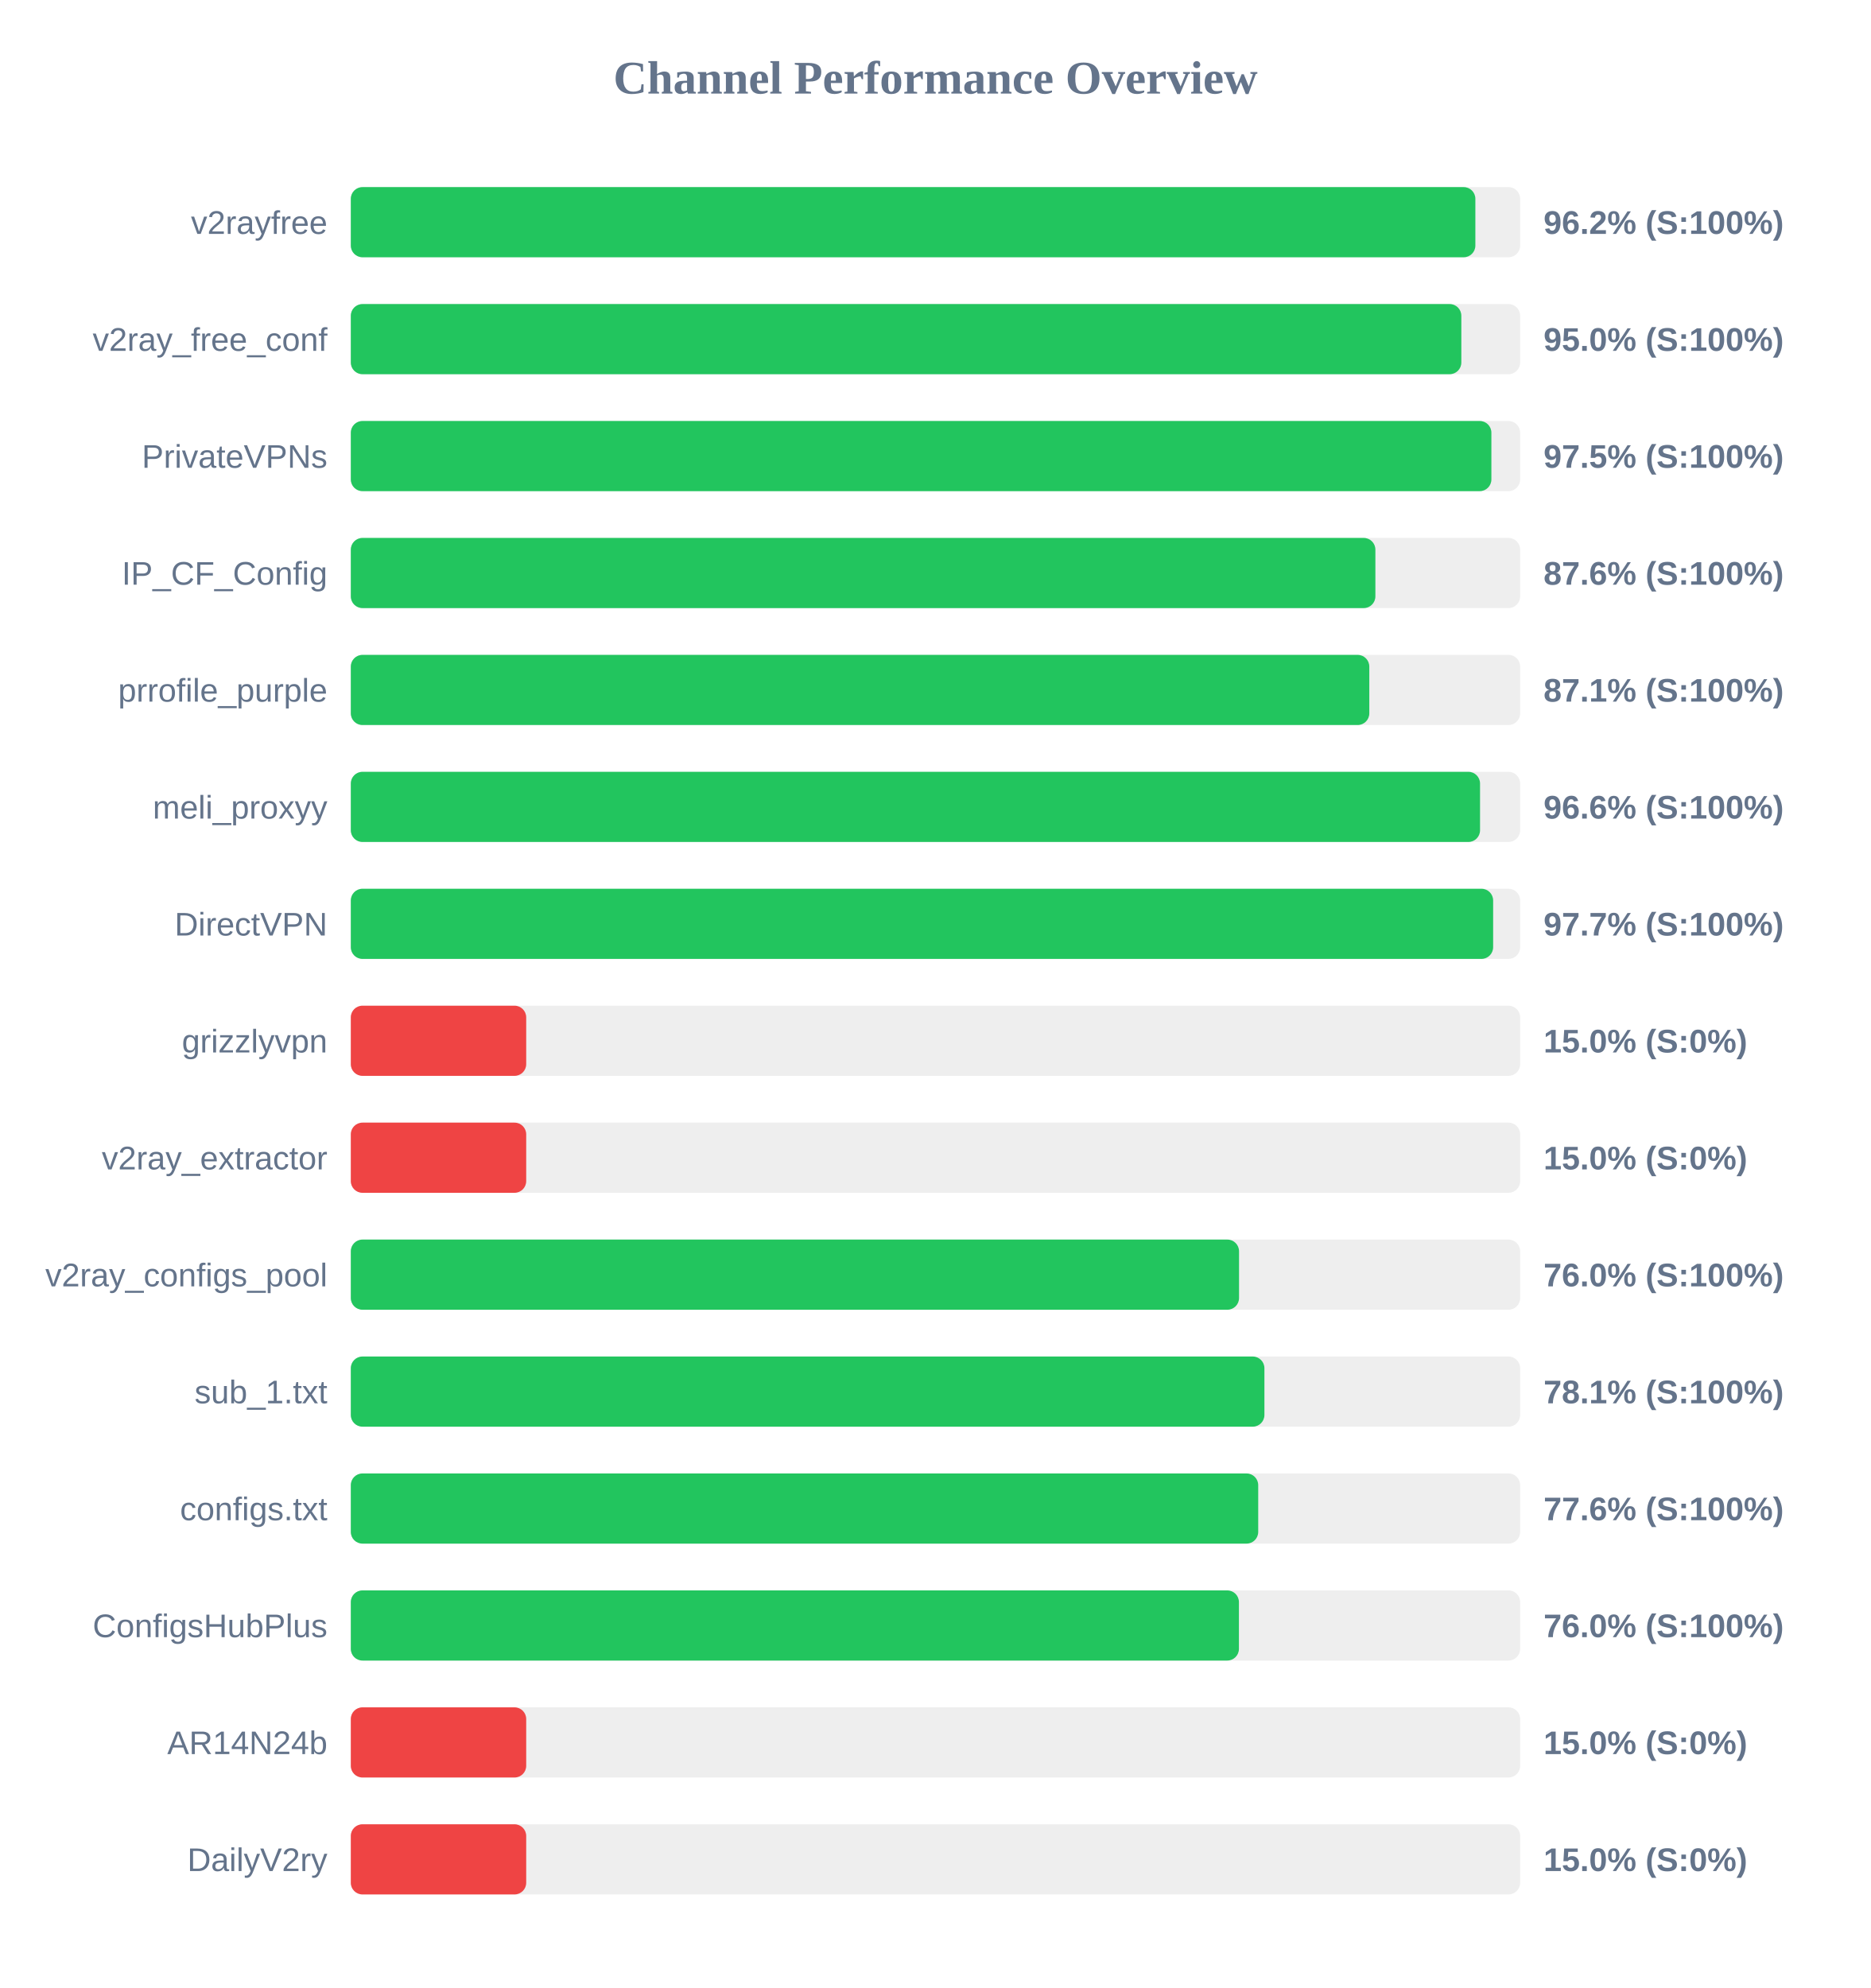
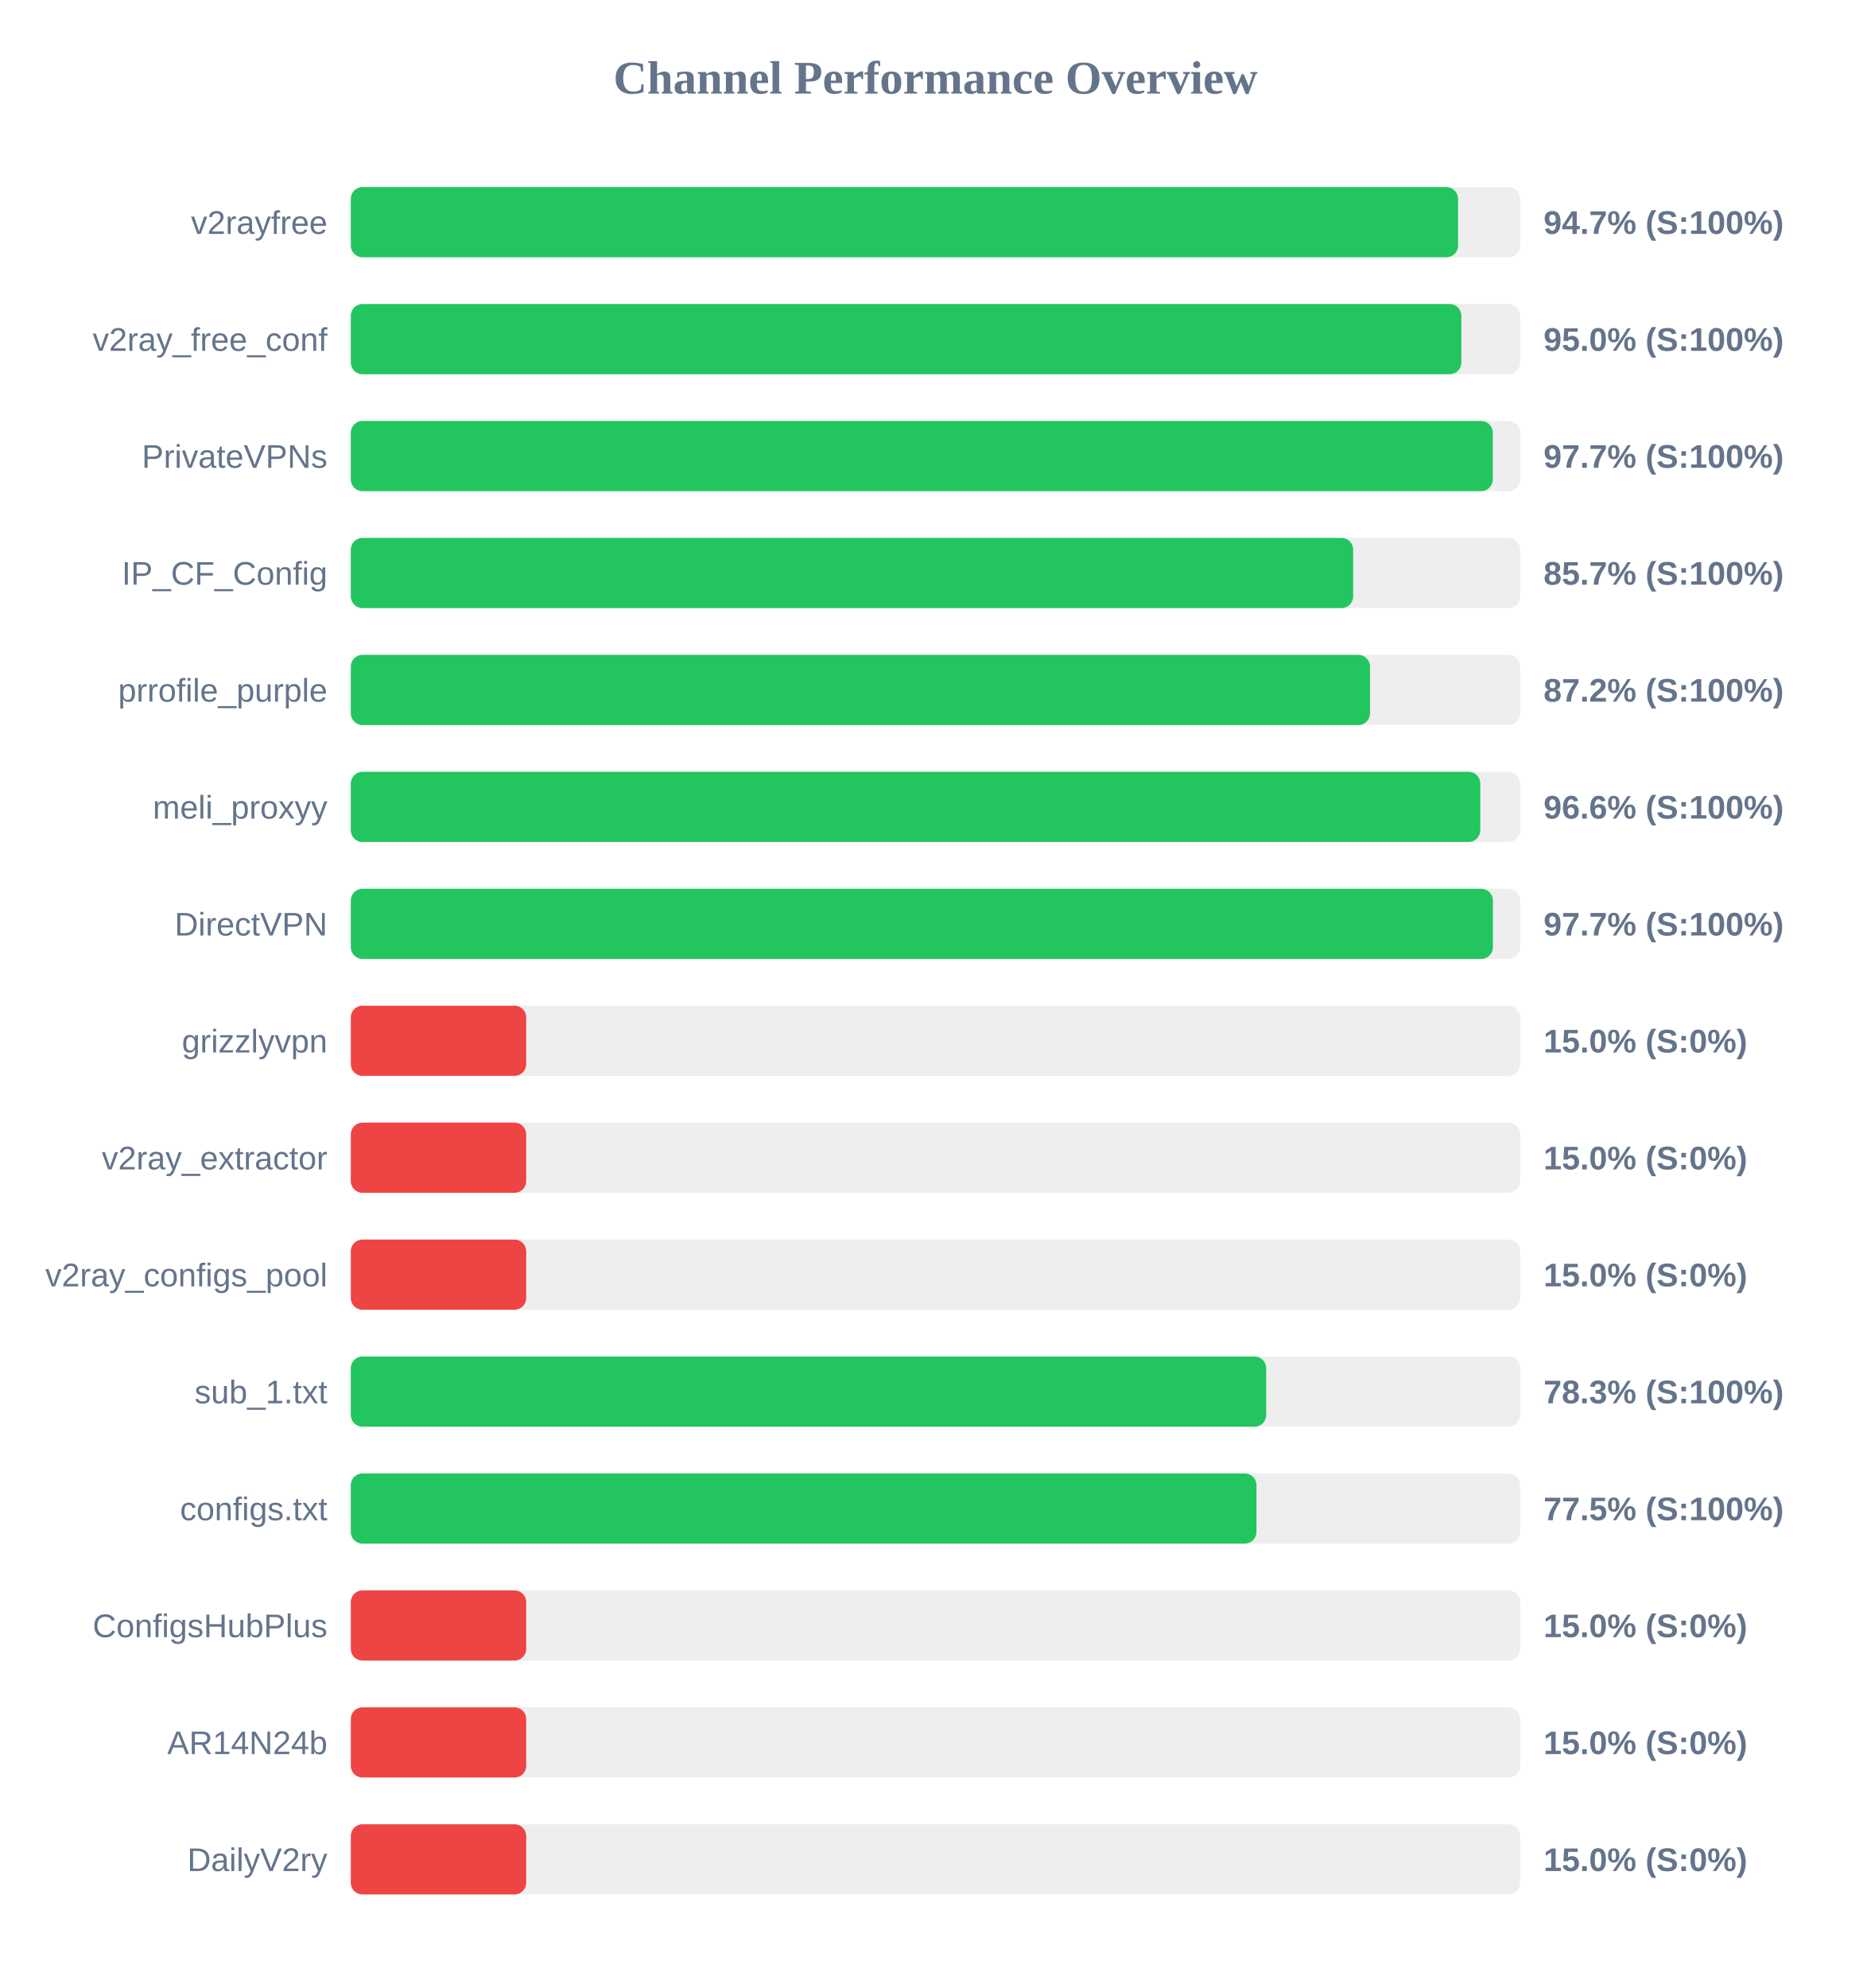
<svg xmlns="http://www.w3.org/2000/svg" width="800" height="850" version="1.1">
  <style>
        .row { font: 14px Arial; fill: #64748b; }
        .score { font: bold 14px Arial; fill: #64748b; }
    </style>
  <text x="400" y="40" text-anchor="middle" font-size="20px" font-weight="bold" fill="#64748b">Channel Performance Overview</text>
  <rect x="150" y="80" width="500" height="30" fill="#eee" rx="5" />
-   <rect x="150" y="80" width="480.85" height="30" fill="#22c55e" rx="5" />
+   <rect x="150" y="80" width="473.45" height="30" fill="#22c55e" rx="5" />
  <text x="140" y="100" text-anchor="end" class="row">v2rayfree</text>
-   <text x="660" y="100" text-anchor="start" class="score">96.2% (S:100%)</text>
+   <text x="660" y="100" text-anchor="start" class="score">94.7% (S:100%)</text>
  <rect x="150" y="130" width="500" height="30" fill="#eee" rx="5" />
  <rect x="150" y="130" width="474.85" height="30" fill="#22c55e" rx="5" />
  <text x="140" y="150" text-anchor="end" class="row">v2ray_free_conf</text>
  <text x="660" y="150" text-anchor="start" class="score">95.0% (S:100%)</text>
  <rect x="150" y="180" width="500" height="30" fill="#eee" rx="5" />
-   <rect x="150" y="180" width="487.7" height="30" fill="#22c55e" rx="5" />
+   <rect x="150" y="180" width="488.3" height="30" fill="#22c55e" rx="5" />
  <text x="140" y="200" text-anchor="end" class="row">PrivateVPNs</text>
-   <text x="660" y="200" text-anchor="start" class="score">97.5% (S:100%)</text>
+   <text x="660" y="200" text-anchor="start" class="score">97.7% (S:100%)</text>
  <rect x="150" y="230" width="500" height="30" fill="#eee" rx="5" />
-   <rect x="150" y="230" width="438.1" height="30" fill="#22c55e" rx="5" />
+   <rect x="150" y="230" width="428.6" height="30" fill="#22c55e" rx="5" />
  <text x="140" y="250" text-anchor="end" class="row">IP_CF_Config</text>
-   <text x="660" y="250" text-anchor="start" class="score">87.6% (S:100%)</text>
+   <text x="660" y="250" text-anchor="start" class="score">85.7% (S:100%)</text>
  <rect x="150" y="280" width="500" height="30" fill="#eee" rx="5" />
-   <rect x="150" y="280" width="435.5" height="30" fill="#22c55e" rx="5" />
+   <rect x="150" y="280" width="435.8" height="30" fill="#22c55e" rx="5" />
  <text x="140" y="300" text-anchor="end" class="row">prrofile_purple</text>
-   <text x="660" y="300" text-anchor="start" class="score">87.1% (S:100%)</text>
+   <text x="660" y="300" text-anchor="start" class="score">87.2% (S:100%)</text>
  <rect x="150" y="330" width="500" height="30" fill="#eee" rx="5" />
-   <rect x="150" y="330" width="482.85" height="30" fill="#22c55e" rx="5" />
+   <rect x="150" y="330" width="482.95" height="30" fill="#22c55e" rx="5" />
  <text x="140" y="350" text-anchor="end" class="row">meli_proxyy</text>
  <text x="660" y="350" text-anchor="start" class="score">96.6% (S:100%)</text>
  <rect x="150" y="380" width="500" height="30" fill="#eee" rx="5" />
-   <rect x="150" y="380" width="488.45" height="30" fill="#22c55e" rx="5" />
+   <rect x="150" y="380" width="488.35" height="30" fill="#22c55e" rx="5" />
  <text x="140" y="400" text-anchor="end" class="row">DirectVPN</text>
  <text x="660" y="400" text-anchor="start" class="score">97.7% (S:100%)</text>
  <rect x="150" y="430" width="500" height="30" fill="#eee" rx="5" />
  <rect x="150" y="430" width="75.0" height="30" fill="#ef4444" rx="5" />
  <text x="140" y="450" text-anchor="end" class="row">grizzlyvpn</text>
  <text x="660" y="450" text-anchor="start" class="score">15.0% (S:0%)</text>
  <rect x="150" y="480" width="500" height="30" fill="#eee" rx="5" />
  <rect x="150" y="480" width="75.0" height="30" fill="#ef4444" rx="5" />
  <text x="140" y="500" text-anchor="end" class="row">v2ray_extractor</text>
  <text x="660" y="500" text-anchor="start" class="score">15.0% (S:0%)</text>
  <rect x="150" y="530" width="500" height="30" fill="#eee" rx="5" />
-   <rect x="150" y="530" width="379.8" height="30" fill="#22c55e" rx="5" />
+   <rect x="150" y="530" width="75.0" height="30" fill="#ef4444" rx="5" />
  <text x="140" y="550" text-anchor="end" class="row">v2ray_configs_pool</text>
-   <text x="660" y="550" text-anchor="start" class="score">76.0% (S:100%)</text>
+   <text x="660" y="550" text-anchor="start" class="score">15.0% (S:0%)</text>
  <rect x="150" y="580" width="500" height="30" fill="#eee" rx="5" />
-   <rect x="150" y="580" width="390.65" height="30" fill="#22c55e" rx="5" />
+   <rect x="150" y="580" width="391.4" height="30" fill="#22c55e" rx="5" />
  <text x="140" y="600" text-anchor="end" class="row">sub_1.txt</text>
-   <text x="660" y="600" text-anchor="start" class="score">78.1% (S:100%)</text>
+   <text x="660" y="600" text-anchor="start" class="score">78.3% (S:100%)</text>
  <rect x="150" y="630" width="500" height="30" fill="#eee" rx="5" />
-   <rect x="150" y="630" width="388.0" height="30" fill="#22c55e" rx="5" />
+   <rect x="150" y="630" width="387.25" height="30" fill="#22c55e" rx="5" />
  <text x="140" y="650" text-anchor="end" class="row">configs.txt</text>
-   <text x="660" y="650" text-anchor="start" class="score">77.6% (S:100%)</text>
+   <text x="660" y="650" text-anchor="start" class="score">77.5% (S:100%)</text>
  <rect x="150" y="680" width="500" height="30" fill="#eee" rx="5" />
-   <rect x="150" y="680" width="379.75" height="30" fill="#22c55e" rx="5" />
+   <rect x="150" y="680" width="75.0" height="30" fill="#ef4444" rx="5" />
  <text x="140" y="700" text-anchor="end" class="row">ConfigsHubPlus</text>
-   <text x="660" y="700" text-anchor="start" class="score">76.0% (S:100%)</text>
+   <text x="660" y="700" text-anchor="start" class="score">15.0% (S:0%)</text>
  <rect x="150" y="730" width="500" height="30" fill="#eee" rx="5" />
  <rect x="150" y="730" width="75.0" height="30" fill="#ef4444" rx="5" />
  <text x="140" y="750" text-anchor="end" class="row">AR14N24b</text>
  <text x="660" y="750" text-anchor="start" class="score">15.0% (S:0%)</text>
  <rect x="150" y="780" width="500" height="30" fill="#eee" rx="5" />
  <rect x="150" y="780" width="75.0" height="30" fill="#ef4444" rx="5" />
  <text x="140" y="800" text-anchor="end" class="row">DailyV2ry</text>
  <text x="660" y="800" text-anchor="start" class="score">15.0% (S:0%)</text>
</svg>
